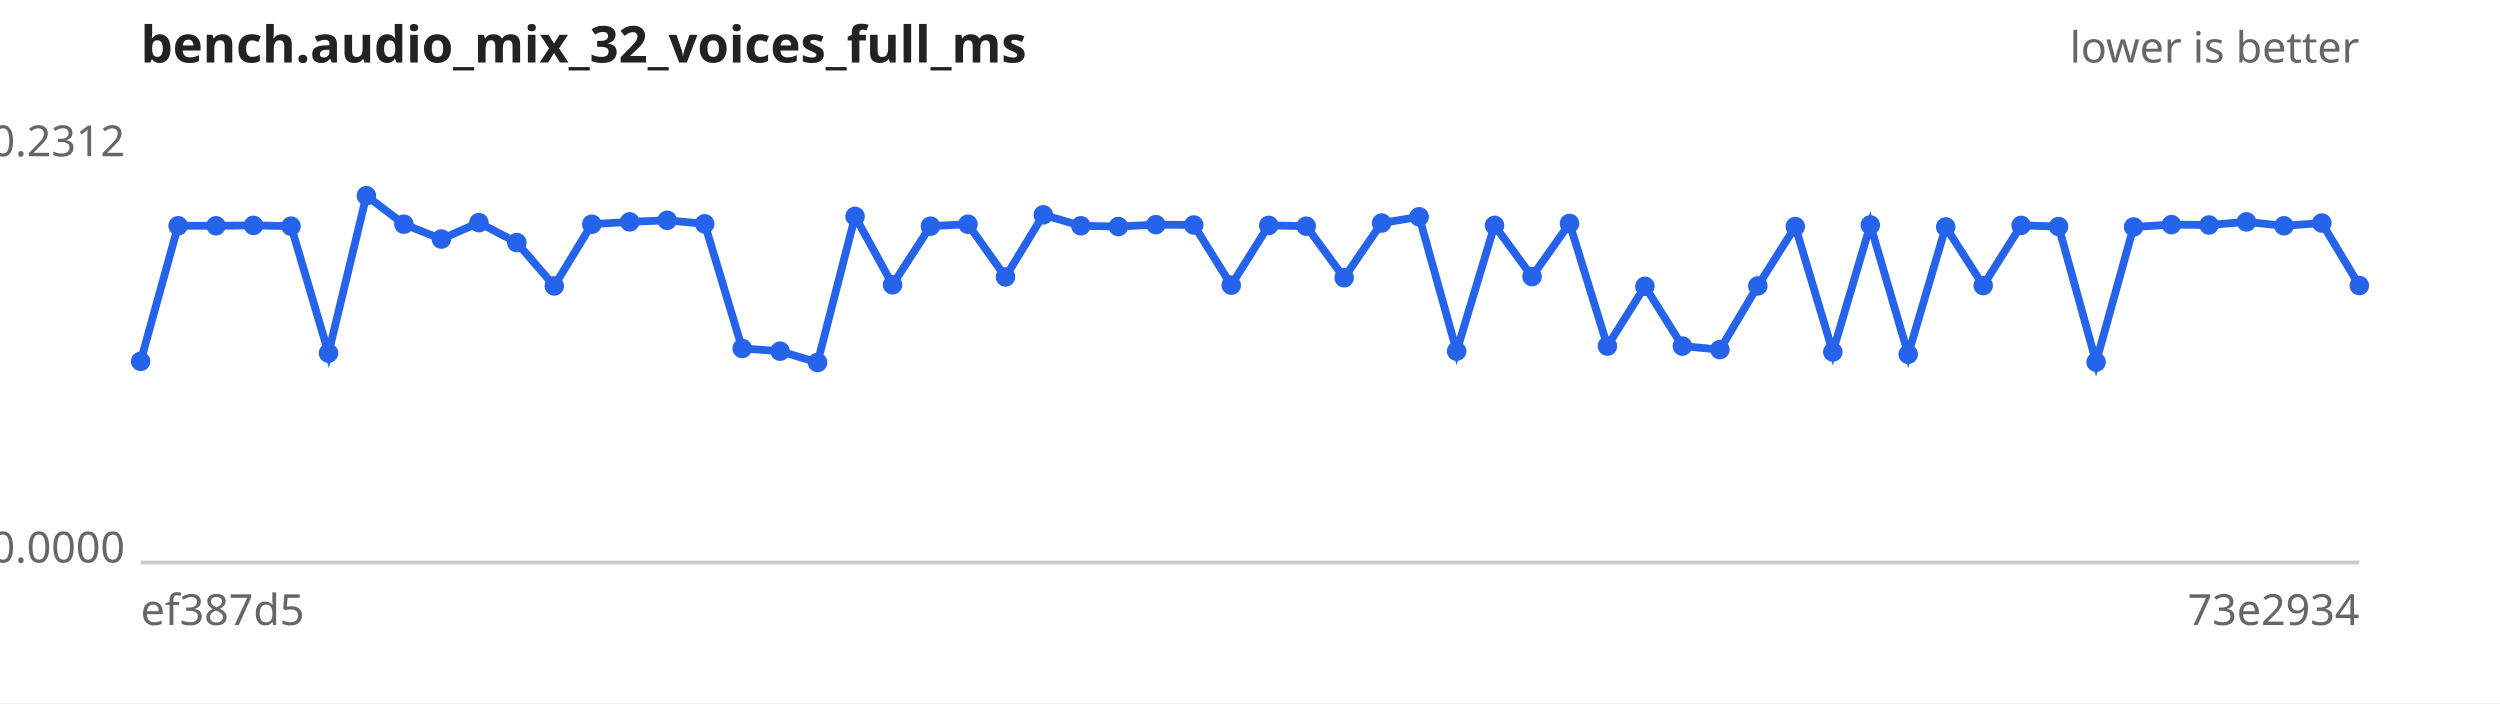
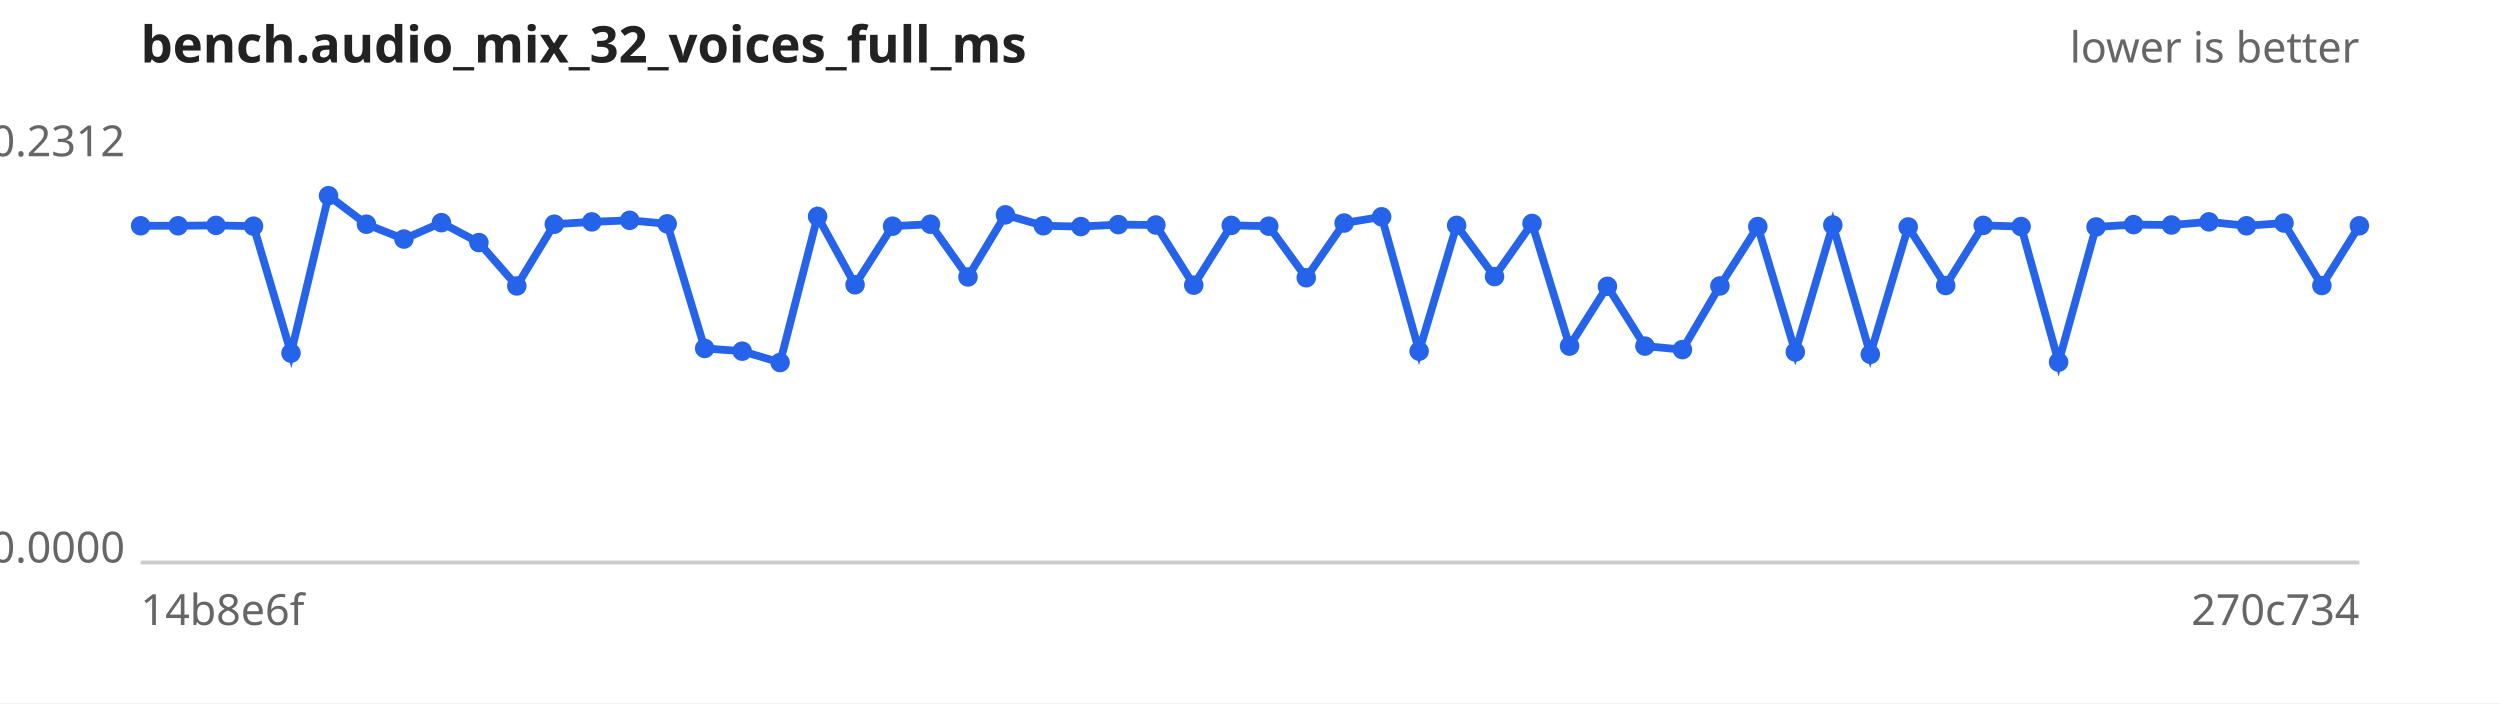
<svg xmlns="http://www.w3.org/2000/svg" width="640" height="180" viewBox="0 0 640 180" font-family="sans-serif" font-size="11">
  <rect width="640" height="180" fill="#ffffff" />
  <text x="36" y="16" font-size="13" font-weight="bold" fill="#222">bench.audio_mix_32_voices_full_ms</text>
  <text x="604" y="16" text-anchor="end" fill="#666">lower is better</text>
  <line x1="36" y1="144" x2="604" y2="144" stroke="#ccc" />
  <text x="32" y="40.0" text-anchor="end" fill="#666">0.2312</text>
  <text x="32" y="144.0" text-anchor="end" fill="#666">0.0000</text>
-   <text x="36" y="160" fill="#666">ef387d5</text>
-   <text x="604" y="160" text-anchor="end" fill="#666">73e2934</text>
-   <path d="M36.0,92.5 L45.6,57.8 L55.3,57.8 L64.9,57.7 L74.5,57.9 L84.1,90.4 L93.8,50.1 L103.4,57.4 L113.0,61.2 L122.6,57.0 L132.3,62.1 L141.9,73.2 L151.5,57.4 L161.2,56.8 L170.8,56.4 L180.4,57.3 L190.0,89.2 L199.7,89.9 L209.3,92.8 L218.9,55.4 L228.5,72.9 L238.2,57.9 L247.8,57.4 L257.4,70.9 L267.1,55.0 L276.7,57.8 L286.3,58.0 L295.9,57.5 L305.6,57.6 L315.2,73.0 L324.8,57.7 L334.4,57.9 L344.1,71.1 L353.7,57.1 L363.3,55.5 L372.9,89.9 L382.6,57.7 L392.2,70.8 L401.8,57.2 L411.5,88.6 L421.1,73.3 L430.7,88.6 L440.3,89.5 L450.0,73.2 L459.6,58.0 L469.2,90.1 L478.8,57.6 L488.5,90.7 L498.1,58.1 L507.7,73.1 L517.4,57.7 L527.0,58.0 L536.6,92.7 L546.2,58.1 L555.9,57.5 L565.5,57.6 L575.1,56.8 L584.7,57.8 L594.4,57.1 L604.0,73.1" fill="none" stroke="#2563eb" stroke-width="2" />
+   <text x="36" y="160" fill="#666">14b8e6f</text>
+   <text x="604" y="160" text-anchor="end" fill="#666">270c734</text>
+   <path d="M36.0,57.8 L45.6,57.8 L55.3,57.7 L64.9,57.9 L74.5,90.4 L84.1,50.1 L93.8,57.4 L103.4,61.2 L113.0,57.0 L122.6,62.1 L132.3,73.2 L141.9,57.4 L151.5,56.8 L161.2,56.4 L170.8,57.3 L180.4,89.2 L190.0,89.9 L199.7,92.8 L209.3,55.4 L218.9,72.9 L228.5,57.9 L238.2,57.4 L247.8,70.9 L257.4,55.0 L267.1,57.8 L276.7,58.0 L286.3,57.5 L295.9,57.6 L305.6,73.0 L315.2,57.7 L324.8,57.9 L334.4,71.1 L344.1,57.1 L353.7,55.5 L363.3,89.9 L372.9,57.7 L382.6,70.8 L392.2,57.2 L401.8,88.6 L411.5,73.3 L421.1,88.6 L430.7,89.5 L440.3,73.2 L450.0,58.0 L459.6,90.1 L469.2,57.6 L478.8,90.7 L488.5,58.1 L498.1,73.1 L507.7,57.7 L517.4,58.0 L527.0,92.7 L536.6,58.1 L546.2,57.5 L555.9,57.6 L565.5,56.8 L575.1,57.8 L584.7,57.1 L594.4,73.1 L604.0,57.8" fill="none" stroke="#2563eb" stroke-width="2" />
  <g fill="#2563eb">
-     <circle cx="36.0" cy="92.5" r="2.5" />
+     <circle cx="36.0" cy="57.8" r="2.5" />
    <circle cx="45.6" cy="57.8" r="2.5" />
-     <circle cx="55.3" cy="57.8" r="2.5" />
-     <circle cx="64.9" cy="57.7" r="2.5" />
-     <circle cx="74.5" cy="57.9" r="2.5" />
-     <circle cx="84.1" cy="90.4" r="2.5" />
-     <circle cx="93.8" cy="50.1" r="2.5" />
-     <circle cx="103.4" cy="57.4" r="2.5" />
-     <circle cx="113.0" cy="61.2" r="2.5" />
-     <circle cx="122.6" cy="57.0" r="2.5" />
-     <circle cx="132.3" cy="62.1" r="2.5" />
-     <circle cx="141.9" cy="73.2" r="2.5" />
-     <circle cx="151.5" cy="57.4" r="2.5" />
-     <circle cx="161.2" cy="56.8" r="2.5" />
-     <circle cx="170.8" cy="56.4" r="2.5" />
-     <circle cx="180.4" cy="57.3" r="2.5" />
-     <circle cx="190.0" cy="89.2" r="2.5" />
-     <circle cx="199.7" cy="89.9" r="2.5" />
-     <circle cx="209.3" cy="92.8" r="2.5" />
-     <circle cx="218.9" cy="55.4" r="2.5" />
-     <circle cx="228.5" cy="72.9" r="2.5" />
-     <circle cx="238.2" cy="57.9" r="2.5" />
-     <circle cx="247.8" cy="57.4" r="2.5" />
-     <circle cx="257.4" cy="70.9" r="2.5" />
-     <circle cx="267.1" cy="55.0" r="2.5" />
-     <circle cx="276.7" cy="57.8" r="2.5" />
-     <circle cx="286.3" cy="58.0" r="2.5" />
-     <circle cx="295.9" cy="57.5" r="2.5" />
-     <circle cx="305.6" cy="57.6" r="2.5" />
-     <circle cx="315.2" cy="73.0" r="2.5" />
-     <circle cx="324.8" cy="57.7" r="2.5" />
-     <circle cx="334.4" cy="57.9" r="2.5" />
-     <circle cx="344.1" cy="71.1" r="2.5" />
-     <circle cx="353.7" cy="57.1" r="2.5" />
-     <circle cx="363.3" cy="55.5" r="2.5" />
-     <circle cx="372.9" cy="89.9" r="2.5" />
-     <circle cx="382.6" cy="57.7" r="2.5" />
-     <circle cx="392.2" cy="70.8" r="2.5" />
-     <circle cx="401.8" cy="57.2" r="2.5" />
-     <circle cx="411.5" cy="88.6" r="2.5" />
-     <circle cx="421.1" cy="73.3" r="2.5" />
-     <circle cx="430.7" cy="88.6" r="2.5" />
-     <circle cx="440.3" cy="89.5" r="2.5" />
-     <circle cx="450.0" cy="73.2" r="2.5" />
-     <circle cx="459.6" cy="58.0" r="2.5" />
-     <circle cx="469.2" cy="90.1" r="2.5" />
-     <circle cx="478.8" cy="57.6" r="2.5" />
-     <circle cx="488.5" cy="90.7" r="2.5" />
-     <circle cx="498.1" cy="58.1" r="2.5" />
-     <circle cx="507.7" cy="73.1" r="2.5" />
-     <circle cx="517.4" cy="57.7" r="2.5" />
-     <circle cx="527.0" cy="58.0" r="2.5" />
-     <circle cx="536.6" cy="92.7" r="2.5" />
-     <circle cx="546.2" cy="58.1" r="2.5" />
-     <circle cx="555.9" cy="57.5" r="2.5" />
-     <circle cx="565.5" cy="57.6" r="2.5" />
-     <circle cx="575.1" cy="56.8" r="2.5" />
-     <circle cx="584.7" cy="57.8" r="2.5" />
-     <circle cx="594.4" cy="57.1" r="2.5" />
-     <circle cx="604.0" cy="73.1" r="2.5" />
+     <circle cx="55.3" cy="57.7" r="2.5" />
+     <circle cx="64.9" cy="57.9" r="2.5" />
+     <circle cx="74.5" cy="90.4" r="2.5" />
+     <circle cx="84.1" cy="50.1" r="2.5" />
+     <circle cx="93.8" cy="57.4" r="2.5" />
+     <circle cx="103.4" cy="61.2" r="2.5" />
+     <circle cx="113.0" cy="57.0" r="2.5" />
+     <circle cx="122.6" cy="62.1" r="2.5" />
+     <circle cx="132.3" cy="73.2" r="2.5" />
+     <circle cx="141.9" cy="57.4" r="2.5" />
+     <circle cx="151.5" cy="56.8" r="2.5" />
+     <circle cx="161.2" cy="56.4" r="2.5" />
+     <circle cx="170.8" cy="57.3" r="2.5" />
+     <circle cx="180.4" cy="89.2" r="2.5" />
+     <circle cx="190.0" cy="89.9" r="2.5" />
+     <circle cx="199.7" cy="92.8" r="2.5" />
+     <circle cx="209.3" cy="55.4" r="2.5" />
+     <circle cx="218.9" cy="72.9" r="2.5" />
+     <circle cx="228.5" cy="57.9" r="2.5" />
+     <circle cx="238.2" cy="57.4" r="2.5" />
+     <circle cx="247.8" cy="70.9" r="2.5" />
+     <circle cx="257.4" cy="55.0" r="2.5" />
+     <circle cx="267.1" cy="57.8" r="2.5" />
+     <circle cx="276.7" cy="58.0" r="2.5" />
+     <circle cx="286.3" cy="57.5" r="2.5" />
+     <circle cx="295.9" cy="57.6" r="2.5" />
+     <circle cx="305.6" cy="73.0" r="2.5" />
+     <circle cx="315.2" cy="57.7" r="2.5" />
+     <circle cx="324.8" cy="57.9" r="2.5" />
+     <circle cx="334.4" cy="71.1" r="2.5" />
+     <circle cx="344.1" cy="57.1" r="2.5" />
+     <circle cx="353.7" cy="55.5" r="2.5" />
+     <circle cx="363.3" cy="89.9" r="2.5" />
+     <circle cx="372.9" cy="57.7" r="2.5" />
+     <circle cx="382.6" cy="70.8" r="2.5" />
+     <circle cx="392.2" cy="57.2" r="2.5" />
+     <circle cx="401.8" cy="88.6" r="2.5" />
+     <circle cx="411.5" cy="73.3" r="2.5" />
+     <circle cx="421.1" cy="88.6" r="2.5" />
+     <circle cx="430.7" cy="89.5" r="2.5" />
+     <circle cx="440.3" cy="73.2" r="2.5" />
+     <circle cx="450.0" cy="58.0" r="2.5" />
+     <circle cx="459.6" cy="90.1" r="2.5" />
+     <circle cx="469.2" cy="57.6" r="2.5" />
+     <circle cx="478.8" cy="90.7" r="2.5" />
+     <circle cx="488.5" cy="58.1" r="2.5" />
+     <circle cx="498.1" cy="73.1" r="2.5" />
+     <circle cx="507.7" cy="57.7" r="2.5" />
+     <circle cx="517.4" cy="58.0" r="2.5" />
+     <circle cx="527.0" cy="92.7" r="2.5" />
+     <circle cx="536.6" cy="58.1" r="2.5" />
+     <circle cx="546.2" cy="57.5" r="2.5" />
+     <circle cx="555.9" cy="57.6" r="2.5" />
+     <circle cx="565.5" cy="56.8" r="2.5" />
+     <circle cx="575.1" cy="57.8" r="2.5" />
+     <circle cx="584.7" cy="57.1" r="2.5" />
+     <circle cx="594.4" cy="73.1" r="2.5" />
+     <circle cx="604.0" cy="57.8" r="2.5" />
  </g>
</svg>
